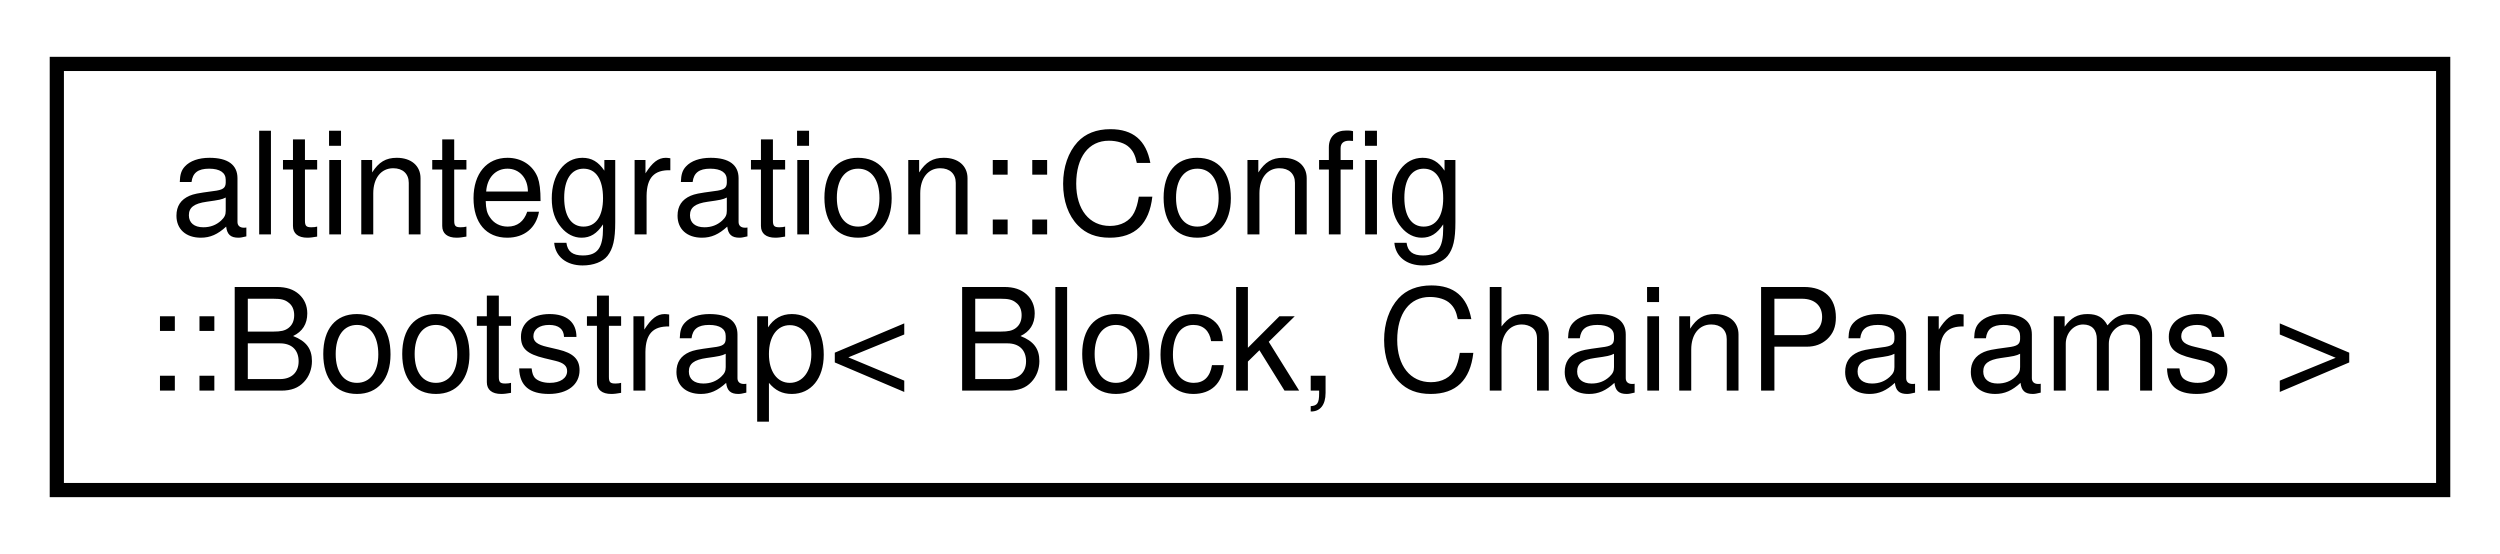
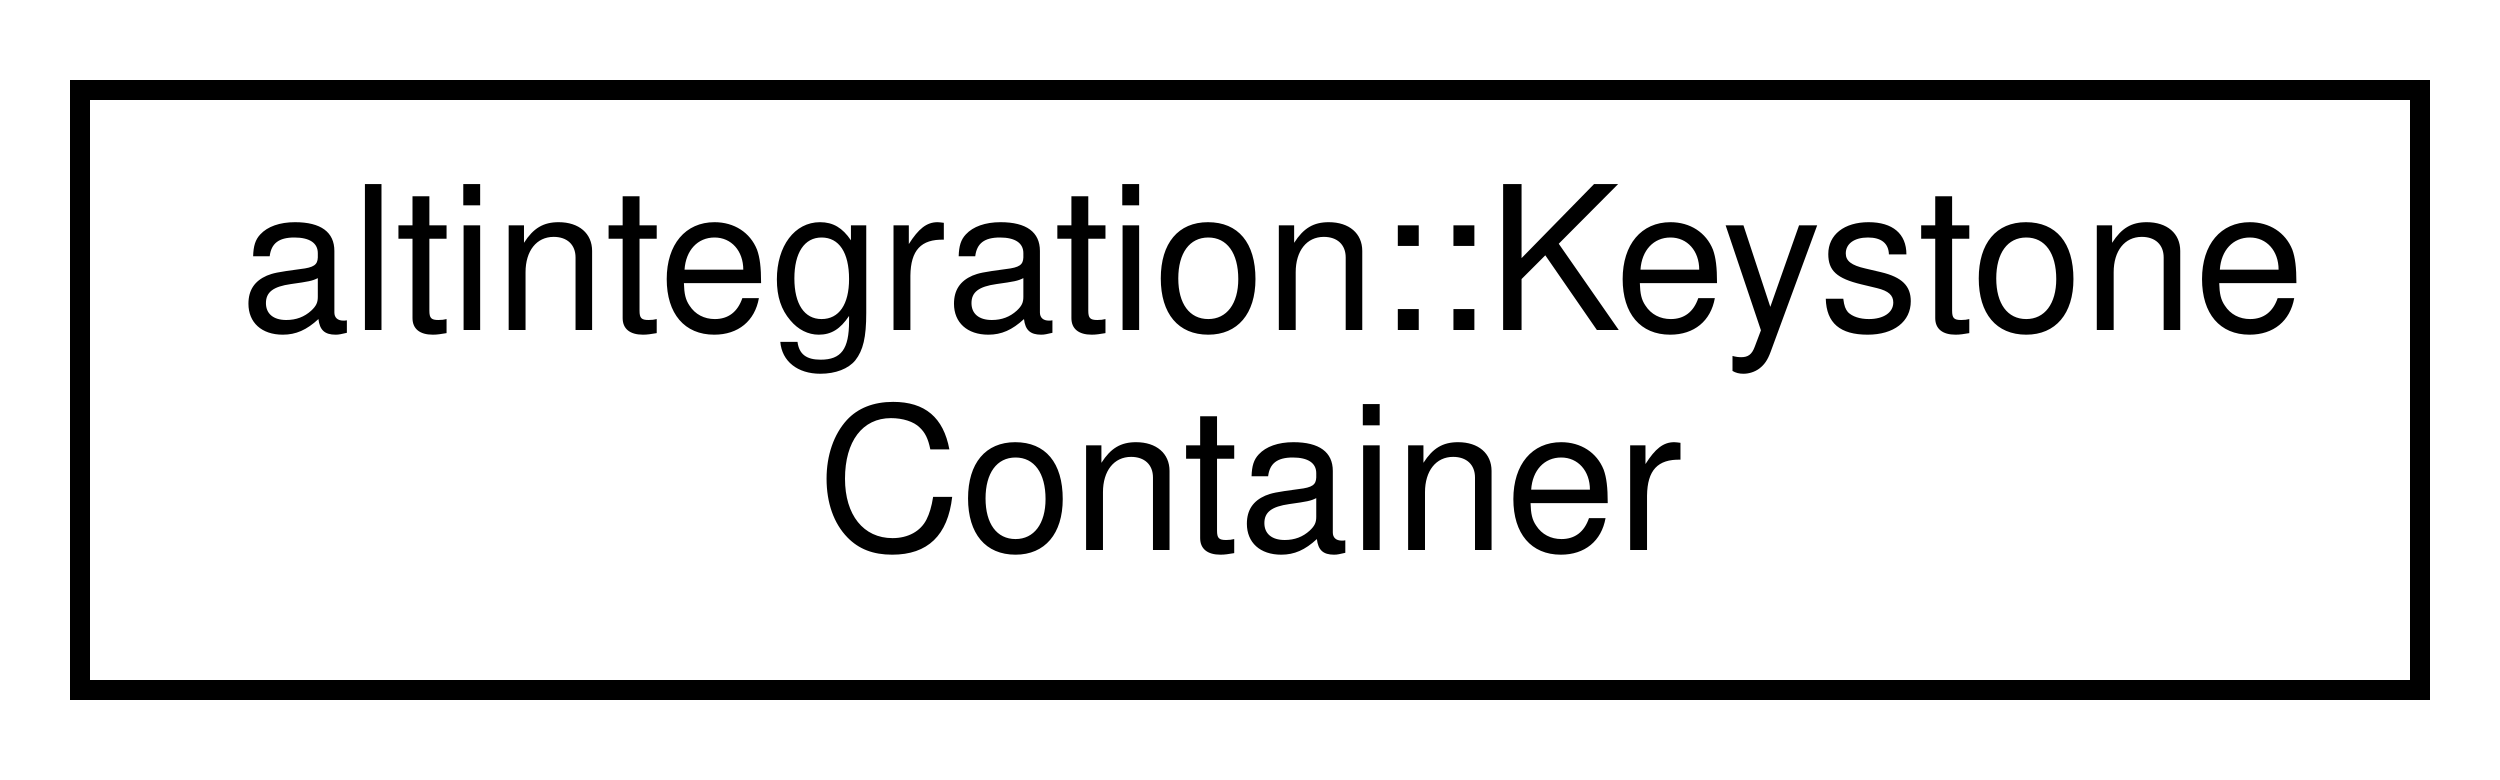
- <svg xmlns="http://www.w3.org/2000/svg" xmlns:xlink="http://www.w3.org/1999/xlink" width="176pt" height="39pt" viewBox="0.00 0.00 176.00 39.00">
+ <svg xmlns="http://www.w3.org/2000/svg" xmlns:xlink="http://www.w3.org/1999/xlink" width="125pt" height="39pt" viewBox="0.00 0.00 125.00 39.00">
  <g id="graph0" class="graph" transform="scale(1 1) rotate(0) translate(4 35)">
-     <polygon fill="white" stroke="transparent" points="-4,4 -4,-35 172,-35 172,4 -4,4" />
+     <polygon fill="white" stroke="transparent" points="-4,4 -4,-35 121,-35 121,4 -4,4" />
    <g id="node1" class="node">
      <g id="a_node1">
-         <a xlink:href="structaltintegration_1_1Config_1_1Bootstrap.html" target="_top" xlink:title="per-chain bootstrap config">
-           <polygon fill="white" stroke="black" points="0,-0.5 0,-30.5 168,-30.5 168,-0.5 0,-0.5" />
-           <text text-anchor="start" x="8" y="-18.5" font-family="Helvetica,sans-Serif" font-size="10.00">altintegration::Config</text>
-           <text text-anchor="middle" x="84" y="-7.5" font-family="Helvetica,sans-Serif" font-size="10.00">::Bootstrap&lt; Block, ChainParams &gt;</text>
+         <a xlink:href="structaltintegration_1_1KeystoneContainer.html" target="_top" xlink:title="A container for two previous keystones of endorsed block.">
+           <polygon fill="white" stroke="black" points="0,-0.5 0,-30.5 117,-30.5 117,-0.5 0,-0.5" />
+           <text text-anchor="start" x="8" y="-18.5" font-family="Helvetica,sans-Serif" font-size="10.00">altintegration::Keystone</text>
+           <text text-anchor="middle" x="58.5" y="-7.5" font-family="Helvetica,sans-Serif" font-size="10.00">Container</text>
        </a>
      </g>
    </g>
  </g>
</svg>
